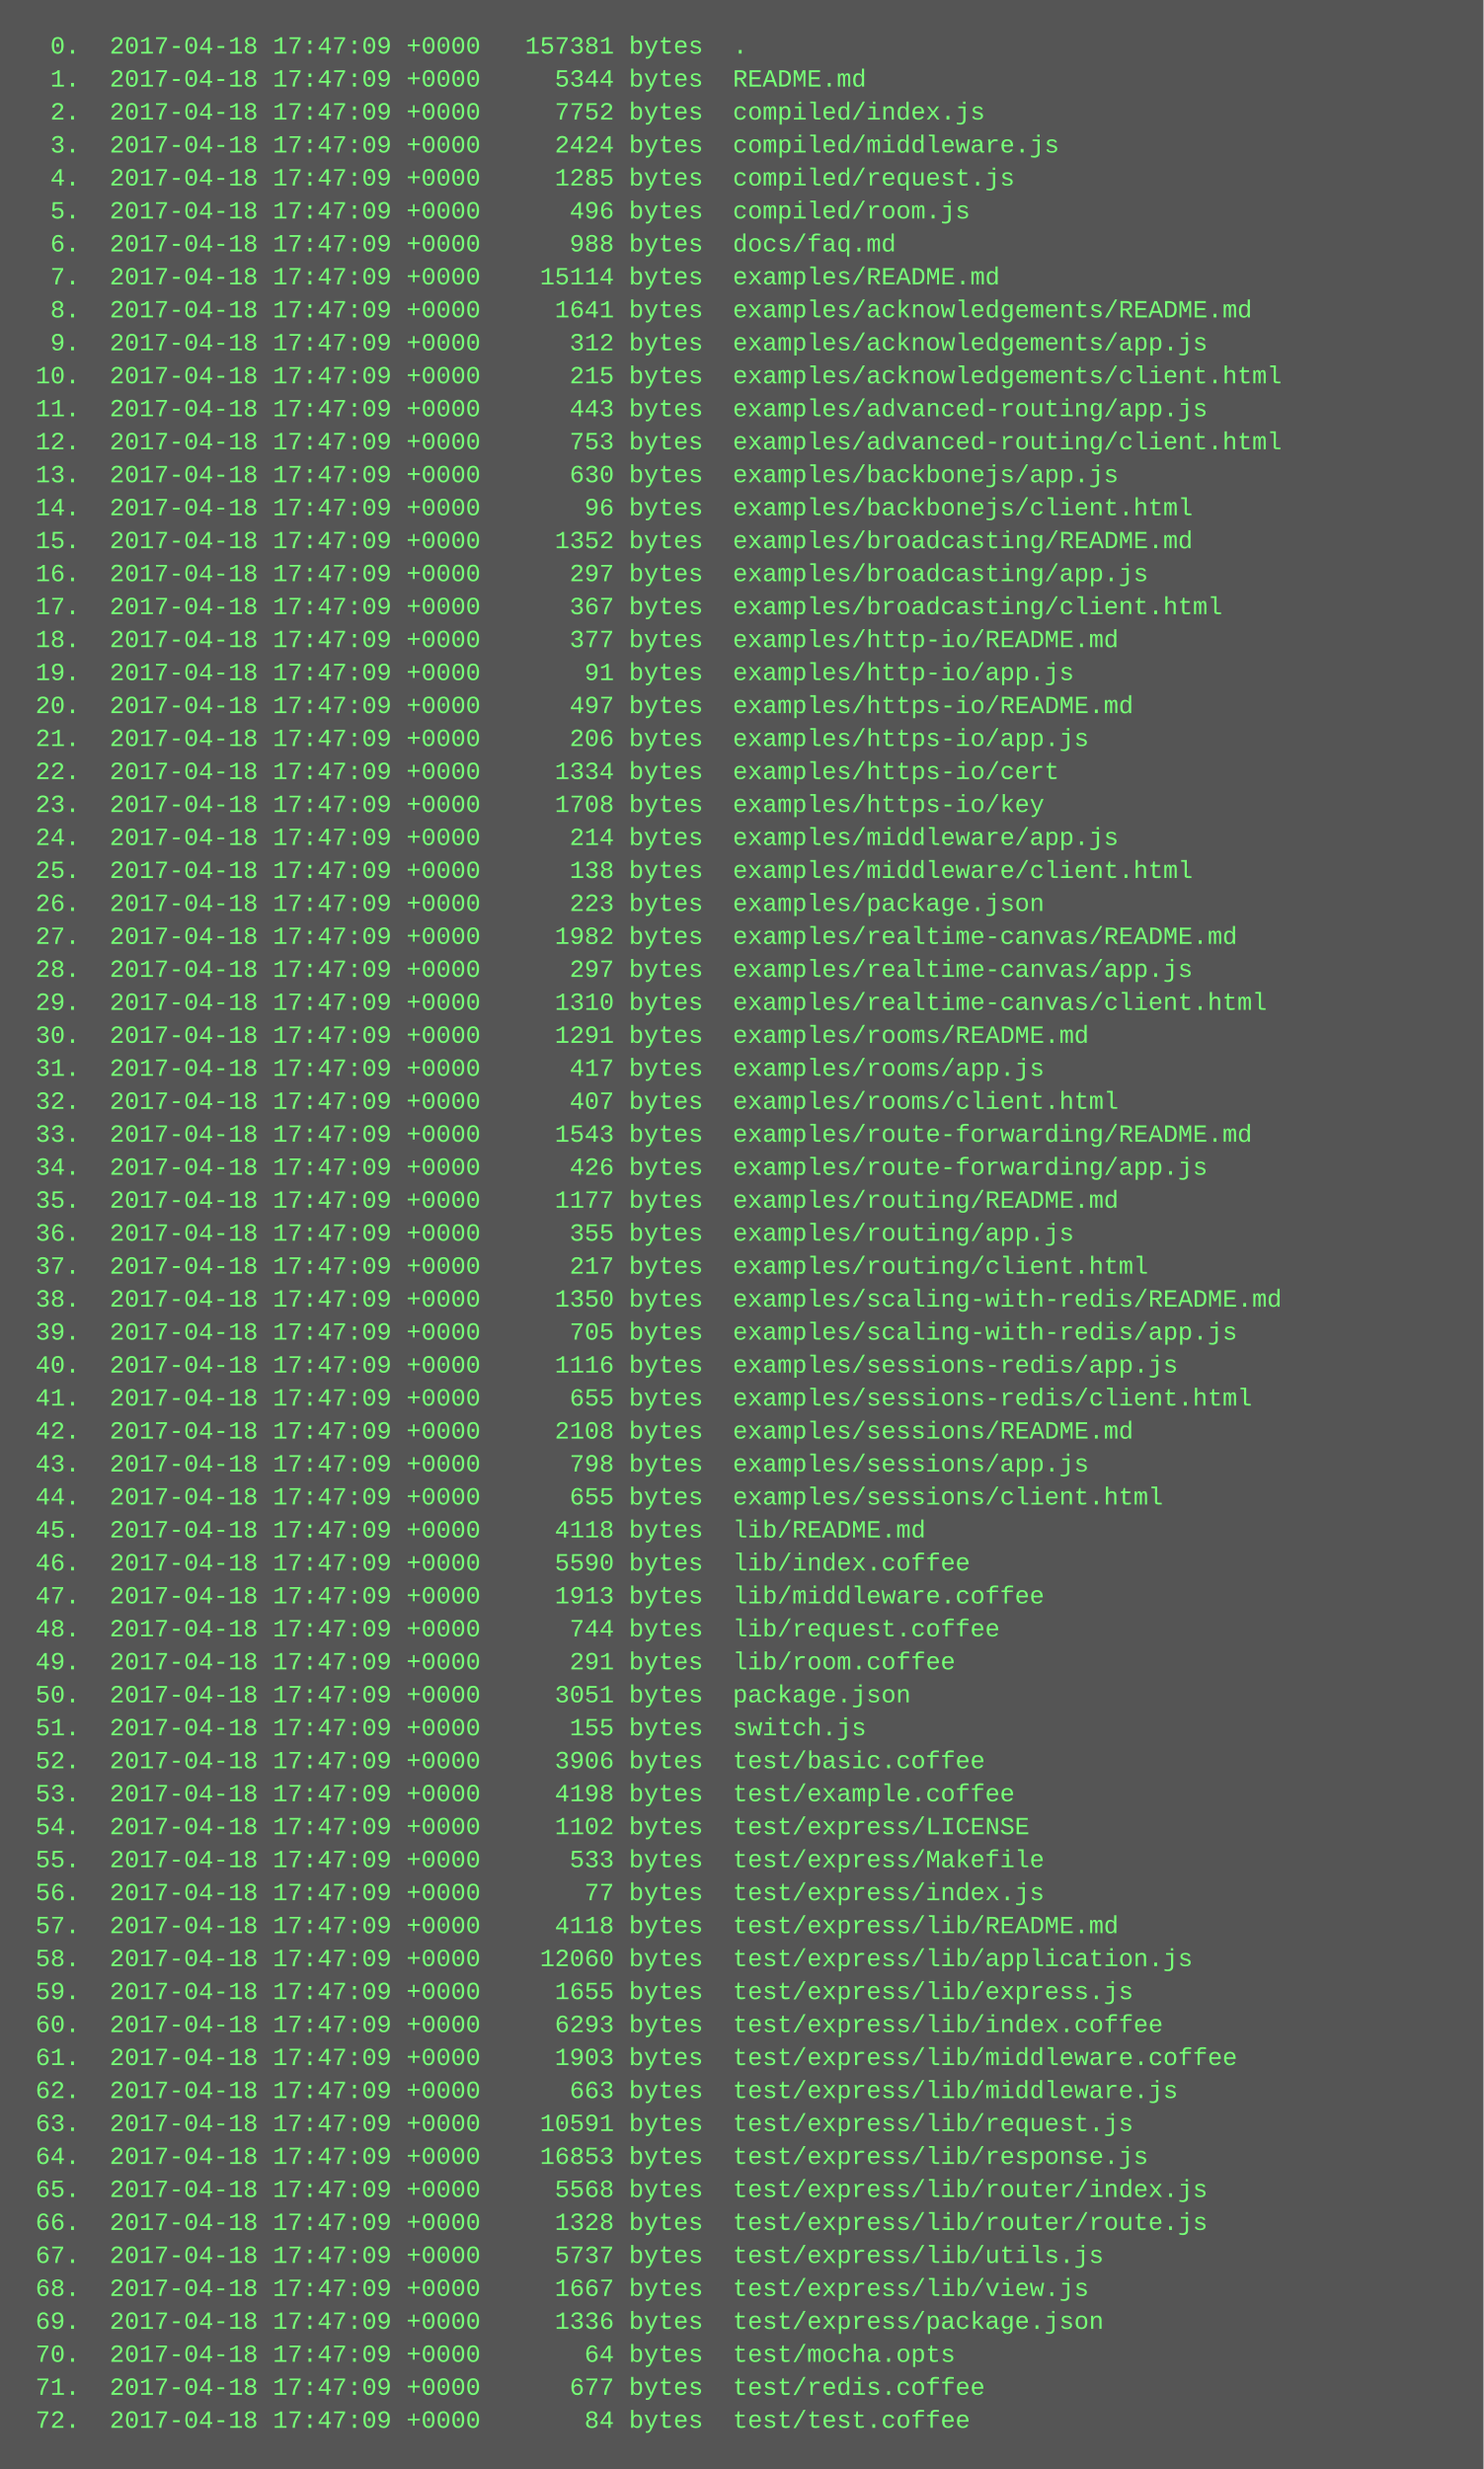
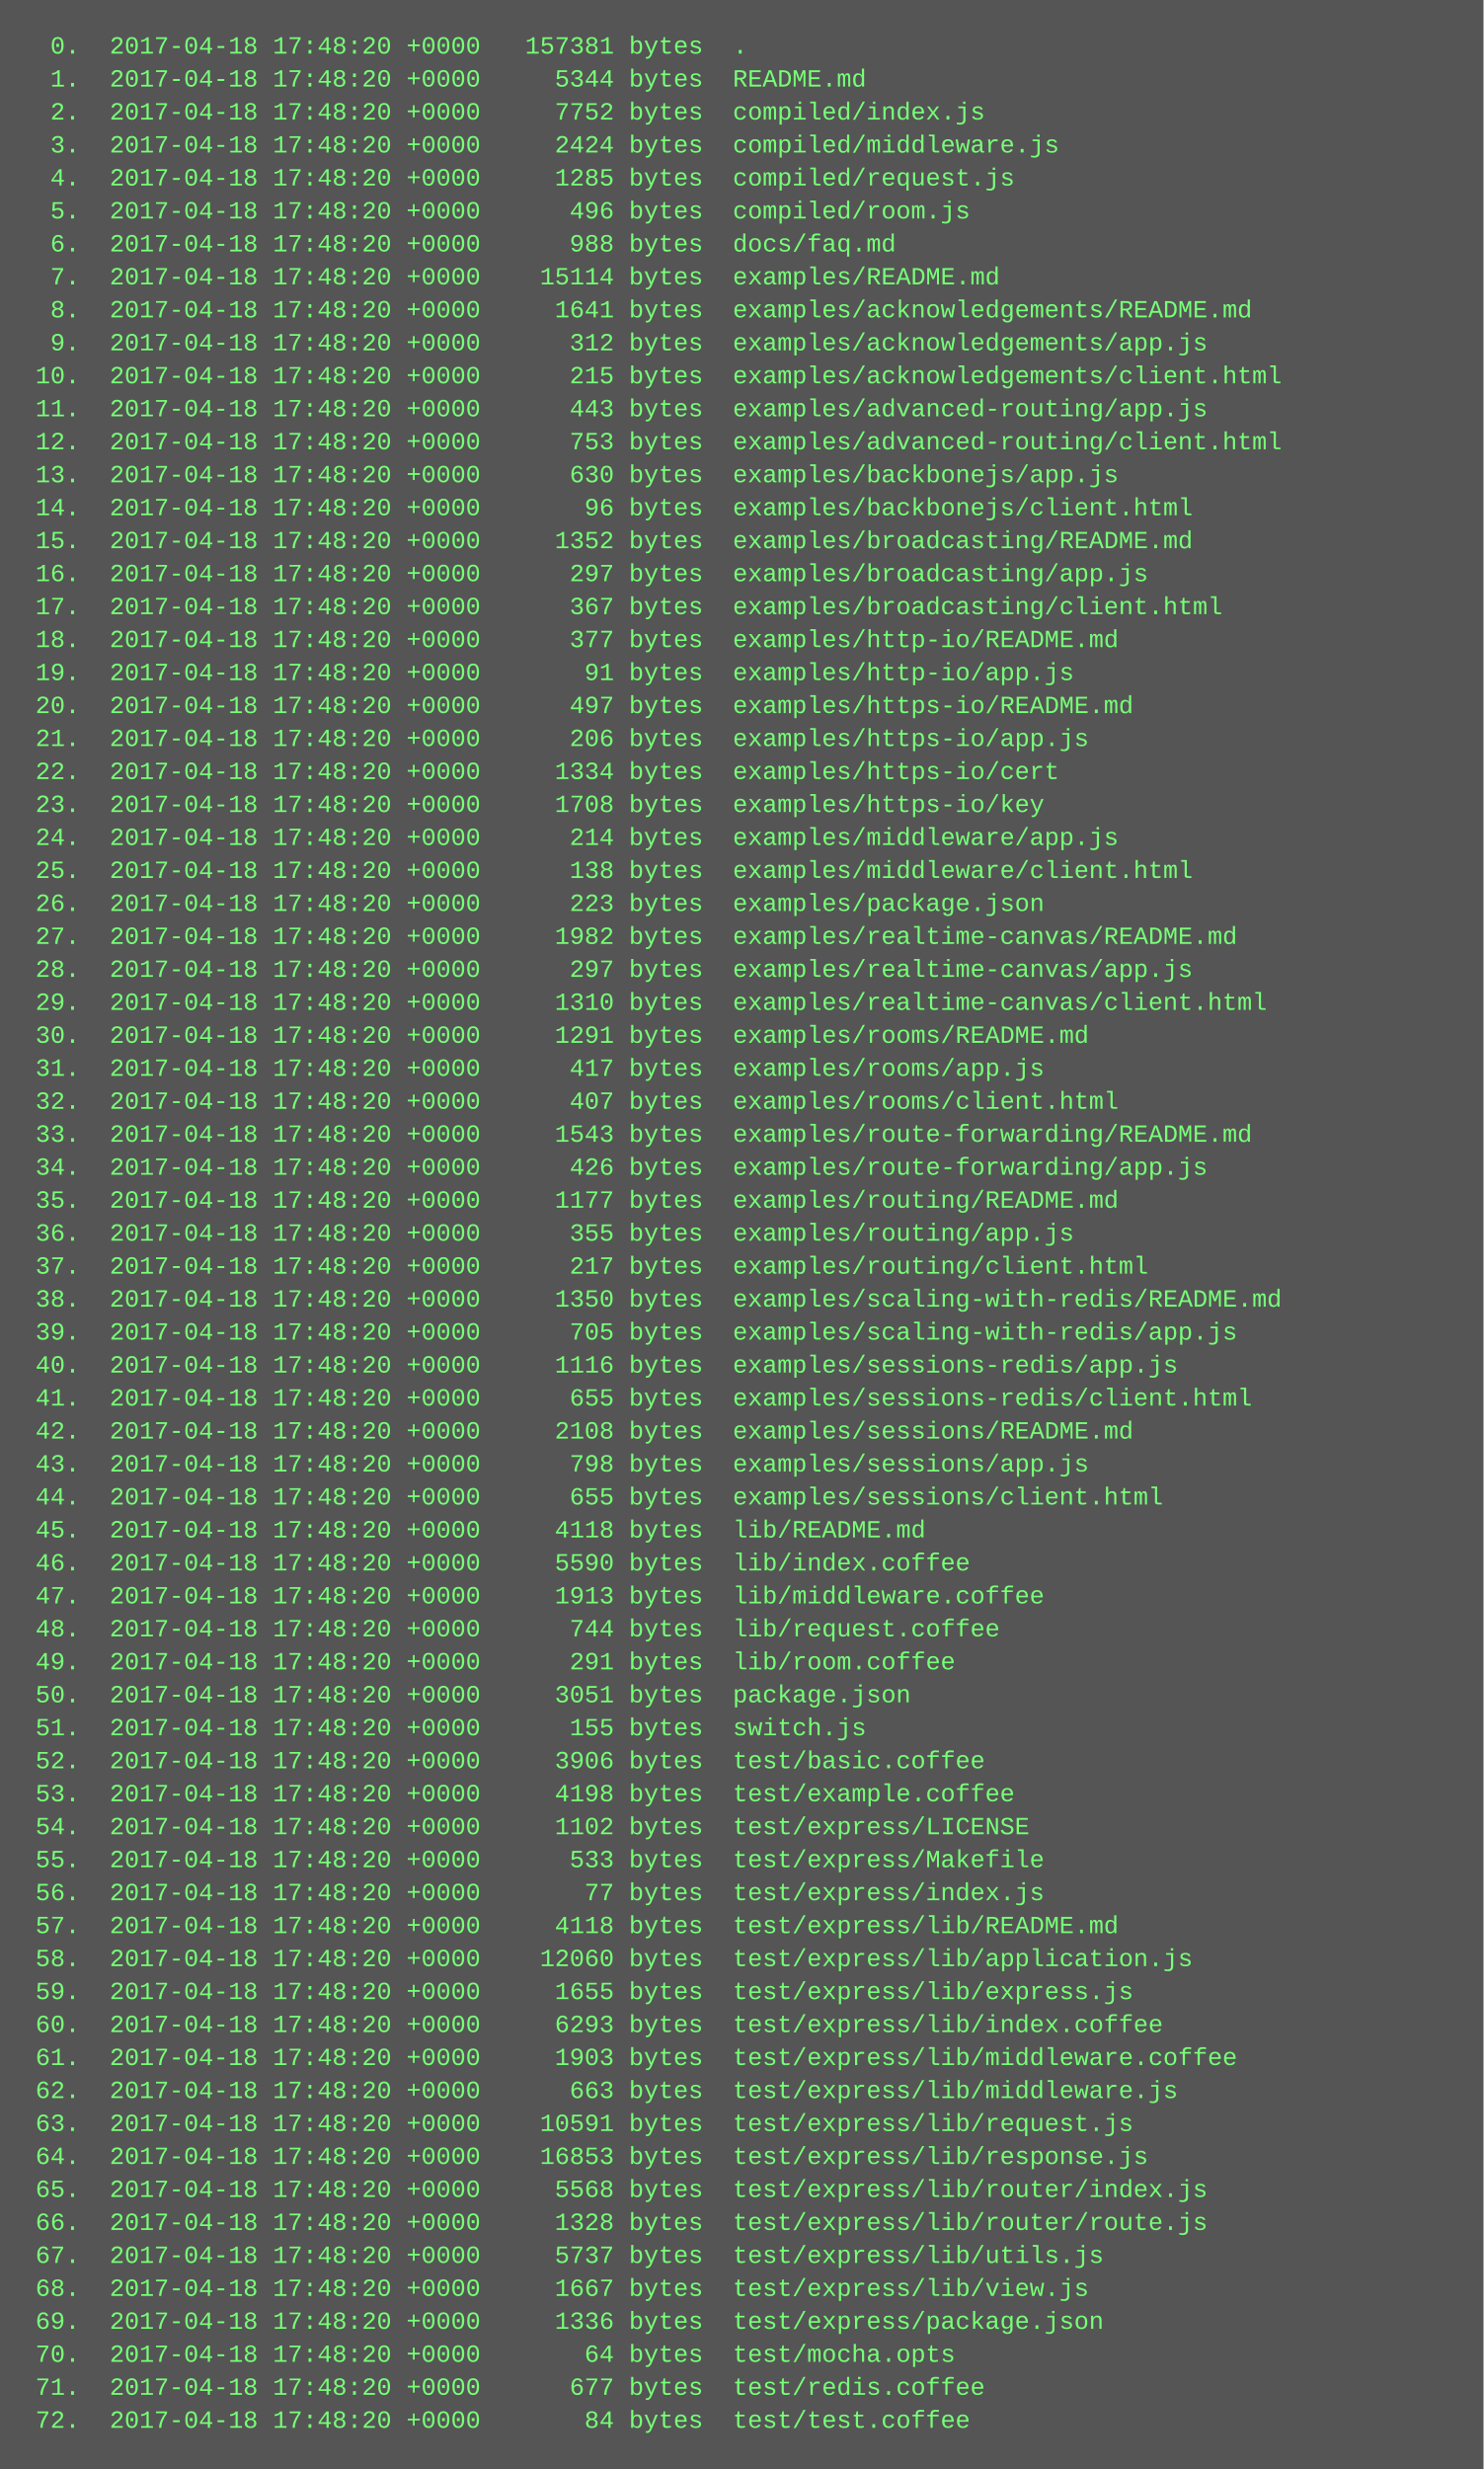
<svg xmlns="http://www.w3.org/2000/svg" height="1198" width="720">
  <rect height="1198" fill="#555" width="720" />
  <text fill="#7f7" font-family="Courier New" font-size="12" xml:space="preserve">
-     <tspan x="10" y="26">  0.  2017-04-18 17:47:09 +0000   157381 bytes  .</tspan>
-     <tspan x="10" y="42">  1.  2017-04-18 17:47:09 +0000     5344 bytes  README.md</tspan>
-     <tspan x="10" y="58">  2.  2017-04-18 17:47:09 +0000     7752 bytes  compiled/index.js</tspan>
-     <tspan x="10" y="74">  3.  2017-04-18 17:47:09 +0000     2424 bytes  compiled/middleware.js</tspan>
-     <tspan x="10" y="90">  4.  2017-04-18 17:47:09 +0000     1285 bytes  compiled/request.js</tspan>
-     <tspan x="10" y="106">  5.  2017-04-18 17:47:09 +0000      496 bytes  compiled/room.js</tspan>
-     <tspan x="10" y="122">  6.  2017-04-18 17:47:09 +0000      988 bytes  docs/faq.md</tspan>
-     <tspan x="10" y="138">  7.  2017-04-18 17:47:09 +0000    15114 bytes  examples/README.md</tspan>
-     <tspan x="10" y="154">  8.  2017-04-18 17:47:09 +0000     1641 bytes  examples/acknowledgements/README.md</tspan>
-     <tspan x="10" y="170">  9.  2017-04-18 17:47:09 +0000      312 bytes  examples/acknowledgements/app.js</tspan>
-     <tspan x="10" y="186"> 10.  2017-04-18 17:47:09 +0000      215 bytes  examples/acknowledgements/client.html</tspan>
-     <tspan x="10" y="202"> 11.  2017-04-18 17:47:09 +0000      443 bytes  examples/advanced-routing/app.js</tspan>
-     <tspan x="10" y="218"> 12.  2017-04-18 17:47:09 +0000      753 bytes  examples/advanced-routing/client.html</tspan>
-     <tspan x="10" y="234"> 13.  2017-04-18 17:47:09 +0000      630 bytes  examples/backbonejs/app.js</tspan>
-     <tspan x="10" y="250"> 14.  2017-04-18 17:47:09 +0000       96 bytes  examples/backbonejs/client.html</tspan>
-     <tspan x="10" y="266"> 15.  2017-04-18 17:47:09 +0000     1352 bytes  examples/broadcasting/README.md</tspan>
-     <tspan x="10" y="282"> 16.  2017-04-18 17:47:09 +0000      297 bytes  examples/broadcasting/app.js</tspan>
-     <tspan x="10" y="298"> 17.  2017-04-18 17:47:09 +0000      367 bytes  examples/broadcasting/client.html</tspan>
-     <tspan x="10" y="314"> 18.  2017-04-18 17:47:09 +0000      377 bytes  examples/http-io/README.md</tspan>
-     <tspan x="10" y="330"> 19.  2017-04-18 17:47:09 +0000       91 bytes  examples/http-io/app.js</tspan>
-     <tspan x="10" y="346"> 20.  2017-04-18 17:47:09 +0000      497 bytes  examples/https-io/README.md</tspan>
-     <tspan x="10" y="362"> 21.  2017-04-18 17:47:09 +0000      206 bytes  examples/https-io/app.js</tspan>
-     <tspan x="10" y="378"> 22.  2017-04-18 17:47:09 +0000     1334 bytes  examples/https-io/cert</tspan>
-     <tspan x="10" y="394"> 23.  2017-04-18 17:47:09 +0000     1708 bytes  examples/https-io/key</tspan>
-     <tspan x="10" y="410"> 24.  2017-04-18 17:47:09 +0000      214 bytes  examples/middleware/app.js</tspan>
-     <tspan x="10" y="426"> 25.  2017-04-18 17:47:09 +0000      138 bytes  examples/middleware/client.html</tspan>
-     <tspan x="10" y="442"> 26.  2017-04-18 17:47:09 +0000      223 bytes  examples/package.json</tspan>
-     <tspan x="10" y="458"> 27.  2017-04-18 17:47:09 +0000     1982 bytes  examples/realtime-canvas/README.md</tspan>
-     <tspan x="10" y="474"> 28.  2017-04-18 17:47:09 +0000      297 bytes  examples/realtime-canvas/app.js</tspan>
-     <tspan x="10" y="490"> 29.  2017-04-18 17:47:09 +0000     1310 bytes  examples/realtime-canvas/client.html</tspan>
-     <tspan x="10" y="506"> 30.  2017-04-18 17:47:09 +0000     1291 bytes  examples/rooms/README.md</tspan>
-     <tspan x="10" y="522"> 31.  2017-04-18 17:47:09 +0000      417 bytes  examples/rooms/app.js</tspan>
-     <tspan x="10" y="538"> 32.  2017-04-18 17:47:09 +0000      407 bytes  examples/rooms/client.html</tspan>
-     <tspan x="10" y="554"> 33.  2017-04-18 17:47:09 +0000     1543 bytes  examples/route-forwarding/README.md</tspan>
-     <tspan x="10" y="570"> 34.  2017-04-18 17:47:09 +0000      426 bytes  examples/route-forwarding/app.js</tspan>
-     <tspan x="10" y="586"> 35.  2017-04-18 17:47:09 +0000     1177 bytes  examples/routing/README.md</tspan>
-     <tspan x="10" y="602"> 36.  2017-04-18 17:47:09 +0000      355 bytes  examples/routing/app.js</tspan>
-     <tspan x="10" y="618"> 37.  2017-04-18 17:47:09 +0000      217 bytes  examples/routing/client.html</tspan>
-     <tspan x="10" y="634"> 38.  2017-04-18 17:47:09 +0000     1350 bytes  examples/scaling-with-redis/README.md</tspan>
-     <tspan x="10" y="650"> 39.  2017-04-18 17:47:09 +0000      705 bytes  examples/scaling-with-redis/app.js</tspan>
-     <tspan x="10" y="666"> 40.  2017-04-18 17:47:09 +0000     1116 bytes  examples/sessions-redis/app.js</tspan>
-     <tspan x="10" y="682"> 41.  2017-04-18 17:47:09 +0000      655 bytes  examples/sessions-redis/client.html</tspan>
-     <tspan x="10" y="698"> 42.  2017-04-18 17:47:09 +0000     2108 bytes  examples/sessions/README.md</tspan>
-     <tspan x="10" y="714"> 43.  2017-04-18 17:47:09 +0000      798 bytes  examples/sessions/app.js</tspan>
-     <tspan x="10" y="730"> 44.  2017-04-18 17:47:09 +0000      655 bytes  examples/sessions/client.html</tspan>
-     <tspan x="10" y="746"> 45.  2017-04-18 17:47:09 +0000     4118 bytes  lib/README.md</tspan>
-     <tspan x="10" y="762"> 46.  2017-04-18 17:47:09 +0000     5590 bytes  lib/index.coffee</tspan>
-     <tspan x="10" y="778"> 47.  2017-04-18 17:47:09 +0000     1913 bytes  lib/middleware.coffee</tspan>
-     <tspan x="10" y="794"> 48.  2017-04-18 17:47:09 +0000      744 bytes  lib/request.coffee</tspan>
-     <tspan x="10" y="810"> 49.  2017-04-18 17:47:09 +0000      291 bytes  lib/room.coffee</tspan>
-     <tspan x="10" y="826"> 50.  2017-04-18 17:47:09 +0000     3051 bytes  package.json</tspan>
-     <tspan x="10" y="842"> 51.  2017-04-18 17:47:09 +0000      155 bytes  switch.js</tspan>
-     <tspan x="10" y="858"> 52.  2017-04-18 17:47:09 +0000     3906 bytes  test/basic.coffee</tspan>
-     <tspan x="10" y="874"> 53.  2017-04-18 17:47:09 +0000     4198 bytes  test/example.coffee</tspan>
-     <tspan x="10" y="890"> 54.  2017-04-18 17:47:09 +0000     1102 bytes  test/express/LICENSE</tspan>
-     <tspan x="10" y="906"> 55.  2017-04-18 17:47:09 +0000      533 bytes  test/express/Makefile</tspan>
-     <tspan x="10" y="922"> 56.  2017-04-18 17:47:09 +0000       77 bytes  test/express/index.js</tspan>
-     <tspan x="10" y="938"> 57.  2017-04-18 17:47:09 +0000     4118 bytes  test/express/lib/README.md</tspan>
-     <tspan x="10" y="954"> 58.  2017-04-18 17:47:09 +0000    12060 bytes  test/express/lib/application.js</tspan>
-     <tspan x="10" y="970"> 59.  2017-04-18 17:47:09 +0000     1655 bytes  test/express/lib/express.js</tspan>
-     <tspan x="10" y="986"> 60.  2017-04-18 17:47:09 +0000     6293 bytes  test/express/lib/index.coffee</tspan>
-     <tspan x="10" y="1002"> 61.  2017-04-18 17:47:09 +0000     1903 bytes  test/express/lib/middleware.coffee</tspan>
-     <tspan x="10" y="1018"> 62.  2017-04-18 17:47:09 +0000      663 bytes  test/express/lib/middleware.js</tspan>
-     <tspan x="10" y="1034"> 63.  2017-04-18 17:47:09 +0000    10591 bytes  test/express/lib/request.js</tspan>
-     <tspan x="10" y="1050"> 64.  2017-04-18 17:47:09 +0000    16853 bytes  test/express/lib/response.js</tspan>
-     <tspan x="10" y="1066"> 65.  2017-04-18 17:47:09 +0000     5568 bytes  test/express/lib/router/index.js</tspan>
-     <tspan x="10" y="1082"> 66.  2017-04-18 17:47:09 +0000     1328 bytes  test/express/lib/router/route.js</tspan>
-     <tspan x="10" y="1098"> 67.  2017-04-18 17:47:09 +0000     5737 bytes  test/express/lib/utils.js</tspan>
-     <tspan x="10" y="1114"> 68.  2017-04-18 17:47:09 +0000     1667 bytes  test/express/lib/view.js</tspan>
-     <tspan x="10" y="1130"> 69.  2017-04-18 17:47:09 +0000     1336 bytes  test/express/package.json</tspan>
-     <tspan x="10" y="1146"> 70.  2017-04-18 17:47:09 +0000       64 bytes  test/mocha.opts</tspan>
-     <tspan x="10" y="1162"> 71.  2017-04-18 17:47:09 +0000      677 bytes  test/redis.coffee</tspan>
-     <tspan x="10" y="1178"> 72.  2017-04-18 17:47:09 +0000       84 bytes  test/test.coffee</tspan>
+     <tspan x="10" y="26">  0.  2017-04-18 17:48:20 +0000   157381 bytes  .</tspan>
+     <tspan x="10" y="42">  1.  2017-04-18 17:48:20 +0000     5344 bytes  README.md</tspan>
+     <tspan x="10" y="58">  2.  2017-04-18 17:48:20 +0000     7752 bytes  compiled/index.js</tspan>
+     <tspan x="10" y="74">  3.  2017-04-18 17:48:20 +0000     2424 bytes  compiled/middleware.js</tspan>
+     <tspan x="10" y="90">  4.  2017-04-18 17:48:20 +0000     1285 bytes  compiled/request.js</tspan>
+     <tspan x="10" y="106">  5.  2017-04-18 17:48:20 +0000      496 bytes  compiled/room.js</tspan>
+     <tspan x="10" y="122">  6.  2017-04-18 17:48:20 +0000      988 bytes  docs/faq.md</tspan>
+     <tspan x="10" y="138">  7.  2017-04-18 17:48:20 +0000    15114 bytes  examples/README.md</tspan>
+     <tspan x="10" y="154">  8.  2017-04-18 17:48:20 +0000     1641 bytes  examples/acknowledgements/README.md</tspan>
+     <tspan x="10" y="170">  9.  2017-04-18 17:48:20 +0000      312 bytes  examples/acknowledgements/app.js</tspan>
+     <tspan x="10" y="186"> 10.  2017-04-18 17:48:20 +0000      215 bytes  examples/acknowledgements/client.html</tspan>
+     <tspan x="10" y="202"> 11.  2017-04-18 17:48:20 +0000      443 bytes  examples/advanced-routing/app.js</tspan>
+     <tspan x="10" y="218"> 12.  2017-04-18 17:48:20 +0000      753 bytes  examples/advanced-routing/client.html</tspan>
+     <tspan x="10" y="234"> 13.  2017-04-18 17:48:20 +0000      630 bytes  examples/backbonejs/app.js</tspan>
+     <tspan x="10" y="250"> 14.  2017-04-18 17:48:20 +0000       96 bytes  examples/backbonejs/client.html</tspan>
+     <tspan x="10" y="266"> 15.  2017-04-18 17:48:20 +0000     1352 bytes  examples/broadcasting/README.md</tspan>
+     <tspan x="10" y="282"> 16.  2017-04-18 17:48:20 +0000      297 bytes  examples/broadcasting/app.js</tspan>
+     <tspan x="10" y="298"> 17.  2017-04-18 17:48:20 +0000      367 bytes  examples/broadcasting/client.html</tspan>
+     <tspan x="10" y="314"> 18.  2017-04-18 17:48:20 +0000      377 bytes  examples/http-io/README.md</tspan>
+     <tspan x="10" y="330"> 19.  2017-04-18 17:48:20 +0000       91 bytes  examples/http-io/app.js</tspan>
+     <tspan x="10" y="346"> 20.  2017-04-18 17:48:20 +0000      497 bytes  examples/https-io/README.md</tspan>
+     <tspan x="10" y="362"> 21.  2017-04-18 17:48:20 +0000      206 bytes  examples/https-io/app.js</tspan>
+     <tspan x="10" y="378"> 22.  2017-04-18 17:48:20 +0000     1334 bytes  examples/https-io/cert</tspan>
+     <tspan x="10" y="394"> 23.  2017-04-18 17:48:20 +0000     1708 bytes  examples/https-io/key</tspan>
+     <tspan x="10" y="410"> 24.  2017-04-18 17:48:20 +0000      214 bytes  examples/middleware/app.js</tspan>
+     <tspan x="10" y="426"> 25.  2017-04-18 17:48:20 +0000      138 bytes  examples/middleware/client.html</tspan>
+     <tspan x="10" y="442"> 26.  2017-04-18 17:48:20 +0000      223 bytes  examples/package.json</tspan>
+     <tspan x="10" y="458"> 27.  2017-04-18 17:48:20 +0000     1982 bytes  examples/realtime-canvas/README.md</tspan>
+     <tspan x="10" y="474"> 28.  2017-04-18 17:48:20 +0000      297 bytes  examples/realtime-canvas/app.js</tspan>
+     <tspan x="10" y="490"> 29.  2017-04-18 17:48:20 +0000     1310 bytes  examples/realtime-canvas/client.html</tspan>
+     <tspan x="10" y="506"> 30.  2017-04-18 17:48:20 +0000     1291 bytes  examples/rooms/README.md</tspan>
+     <tspan x="10" y="522"> 31.  2017-04-18 17:48:20 +0000      417 bytes  examples/rooms/app.js</tspan>
+     <tspan x="10" y="538"> 32.  2017-04-18 17:48:20 +0000      407 bytes  examples/rooms/client.html</tspan>
+     <tspan x="10" y="554"> 33.  2017-04-18 17:48:20 +0000     1543 bytes  examples/route-forwarding/README.md</tspan>
+     <tspan x="10" y="570"> 34.  2017-04-18 17:48:20 +0000      426 bytes  examples/route-forwarding/app.js</tspan>
+     <tspan x="10" y="586"> 35.  2017-04-18 17:48:20 +0000     1177 bytes  examples/routing/README.md</tspan>
+     <tspan x="10" y="602"> 36.  2017-04-18 17:48:20 +0000      355 bytes  examples/routing/app.js</tspan>
+     <tspan x="10" y="618"> 37.  2017-04-18 17:48:20 +0000      217 bytes  examples/routing/client.html</tspan>
+     <tspan x="10" y="634"> 38.  2017-04-18 17:48:20 +0000     1350 bytes  examples/scaling-with-redis/README.md</tspan>
+     <tspan x="10" y="650"> 39.  2017-04-18 17:48:20 +0000      705 bytes  examples/scaling-with-redis/app.js</tspan>
+     <tspan x="10" y="666"> 40.  2017-04-18 17:48:20 +0000     1116 bytes  examples/sessions-redis/app.js</tspan>
+     <tspan x="10" y="682"> 41.  2017-04-18 17:48:20 +0000      655 bytes  examples/sessions-redis/client.html</tspan>
+     <tspan x="10" y="698"> 42.  2017-04-18 17:48:20 +0000     2108 bytes  examples/sessions/README.md</tspan>
+     <tspan x="10" y="714"> 43.  2017-04-18 17:48:20 +0000      798 bytes  examples/sessions/app.js</tspan>
+     <tspan x="10" y="730"> 44.  2017-04-18 17:48:20 +0000      655 bytes  examples/sessions/client.html</tspan>
+     <tspan x="10" y="746"> 45.  2017-04-18 17:48:20 +0000     4118 bytes  lib/README.md</tspan>
+     <tspan x="10" y="762"> 46.  2017-04-18 17:48:20 +0000     5590 bytes  lib/index.coffee</tspan>
+     <tspan x="10" y="778"> 47.  2017-04-18 17:48:20 +0000     1913 bytes  lib/middleware.coffee</tspan>
+     <tspan x="10" y="794"> 48.  2017-04-18 17:48:20 +0000      744 bytes  lib/request.coffee</tspan>
+     <tspan x="10" y="810"> 49.  2017-04-18 17:48:20 +0000      291 bytes  lib/room.coffee</tspan>
+     <tspan x="10" y="826"> 50.  2017-04-18 17:48:20 +0000     3051 bytes  package.json</tspan>
+     <tspan x="10" y="842"> 51.  2017-04-18 17:48:20 +0000      155 bytes  switch.js</tspan>
+     <tspan x="10" y="858"> 52.  2017-04-18 17:48:20 +0000     3906 bytes  test/basic.coffee</tspan>
+     <tspan x="10" y="874"> 53.  2017-04-18 17:48:20 +0000     4198 bytes  test/example.coffee</tspan>
+     <tspan x="10" y="890"> 54.  2017-04-18 17:48:20 +0000     1102 bytes  test/express/LICENSE</tspan>
+     <tspan x="10" y="906"> 55.  2017-04-18 17:48:20 +0000      533 bytes  test/express/Makefile</tspan>
+     <tspan x="10" y="922"> 56.  2017-04-18 17:48:20 +0000       77 bytes  test/express/index.js</tspan>
+     <tspan x="10" y="938"> 57.  2017-04-18 17:48:20 +0000     4118 bytes  test/express/lib/README.md</tspan>
+     <tspan x="10" y="954"> 58.  2017-04-18 17:48:20 +0000    12060 bytes  test/express/lib/application.js</tspan>
+     <tspan x="10" y="970"> 59.  2017-04-18 17:48:20 +0000     1655 bytes  test/express/lib/express.js</tspan>
+     <tspan x="10" y="986"> 60.  2017-04-18 17:48:20 +0000     6293 bytes  test/express/lib/index.coffee</tspan>
+     <tspan x="10" y="1002"> 61.  2017-04-18 17:48:20 +0000     1903 bytes  test/express/lib/middleware.coffee</tspan>
+     <tspan x="10" y="1018"> 62.  2017-04-18 17:48:20 +0000      663 bytes  test/express/lib/middleware.js</tspan>
+     <tspan x="10" y="1034"> 63.  2017-04-18 17:48:20 +0000    10591 bytes  test/express/lib/request.js</tspan>
+     <tspan x="10" y="1050"> 64.  2017-04-18 17:48:20 +0000    16853 bytes  test/express/lib/response.js</tspan>
+     <tspan x="10" y="1066"> 65.  2017-04-18 17:48:20 +0000     5568 bytes  test/express/lib/router/index.js</tspan>
+     <tspan x="10" y="1082"> 66.  2017-04-18 17:48:20 +0000     1328 bytes  test/express/lib/router/route.js</tspan>
+     <tspan x="10" y="1098"> 67.  2017-04-18 17:48:20 +0000     5737 bytes  test/express/lib/utils.js</tspan>
+     <tspan x="10" y="1114"> 68.  2017-04-18 17:48:20 +0000     1667 bytes  test/express/lib/view.js</tspan>
+     <tspan x="10" y="1130"> 69.  2017-04-18 17:48:20 +0000     1336 bytes  test/express/package.json</tspan>
+     <tspan x="10" y="1146"> 70.  2017-04-18 17:48:20 +0000       64 bytes  test/mocha.opts</tspan>
+     <tspan x="10" y="1162"> 71.  2017-04-18 17:48:20 +0000      677 bytes  test/redis.coffee</tspan>
+     <tspan x="10" y="1178"> 72.  2017-04-18 17:48:20 +0000       84 bytes  test/test.coffee</tspan>
  </text>
</svg>
